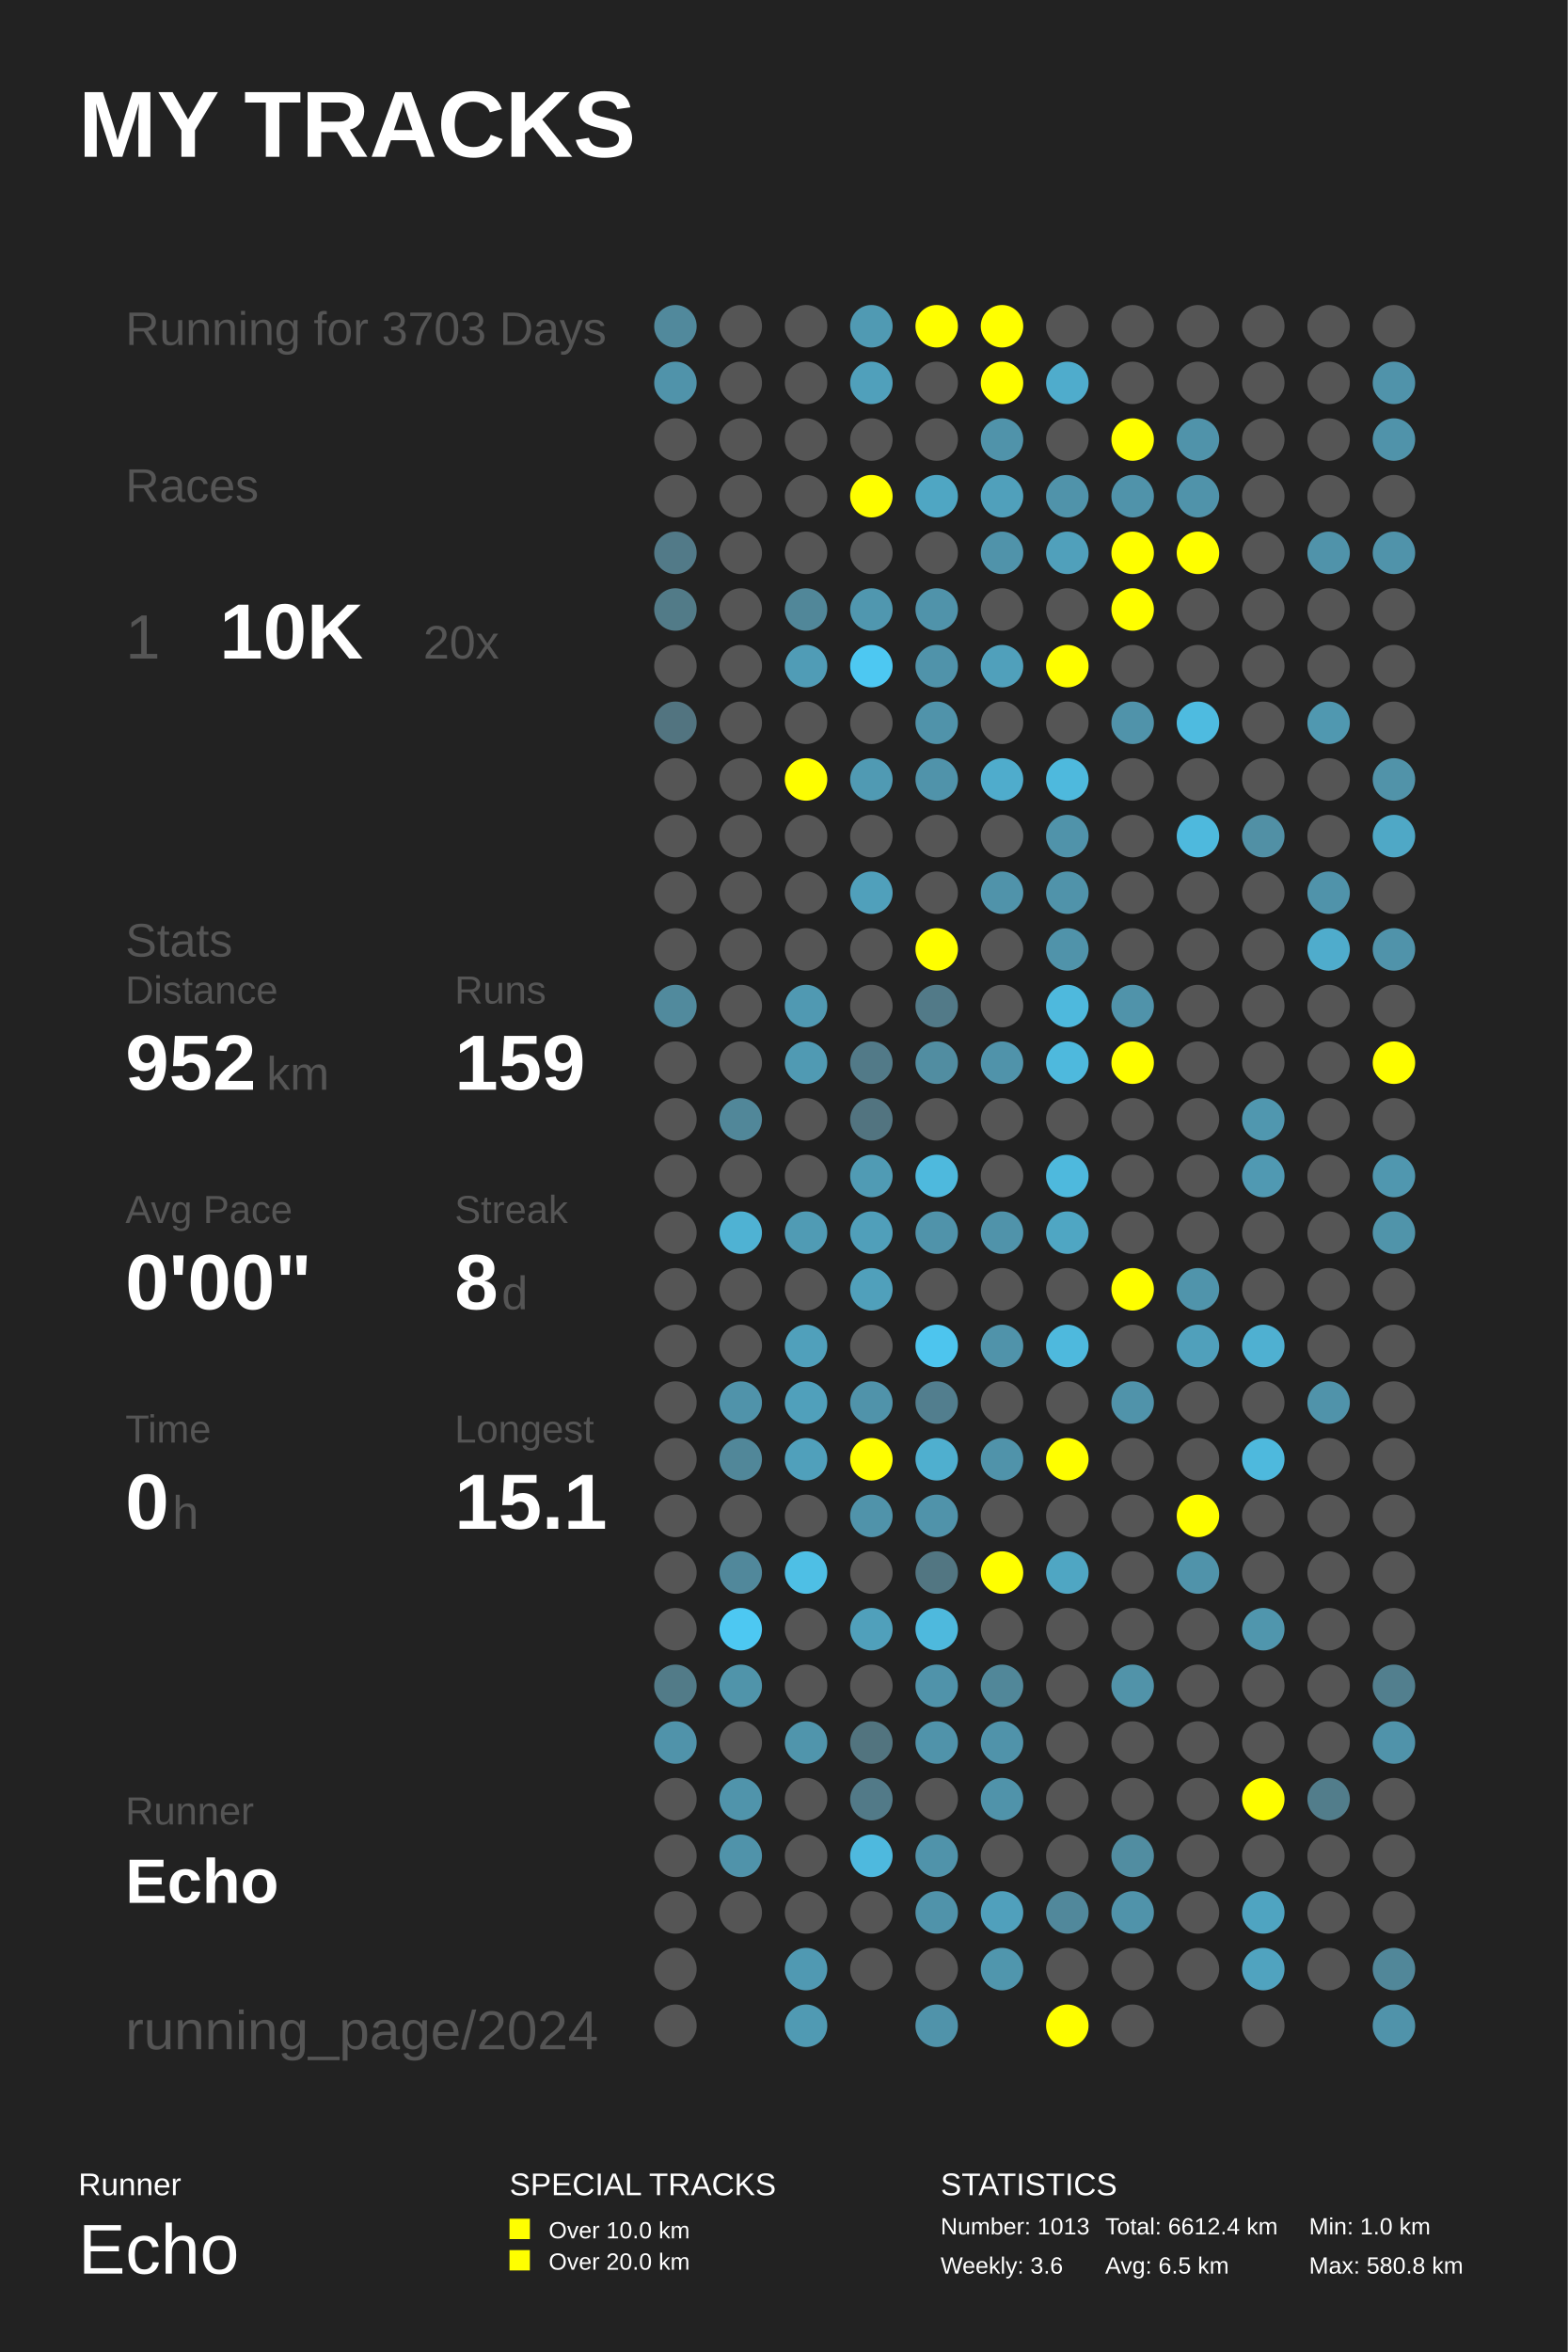
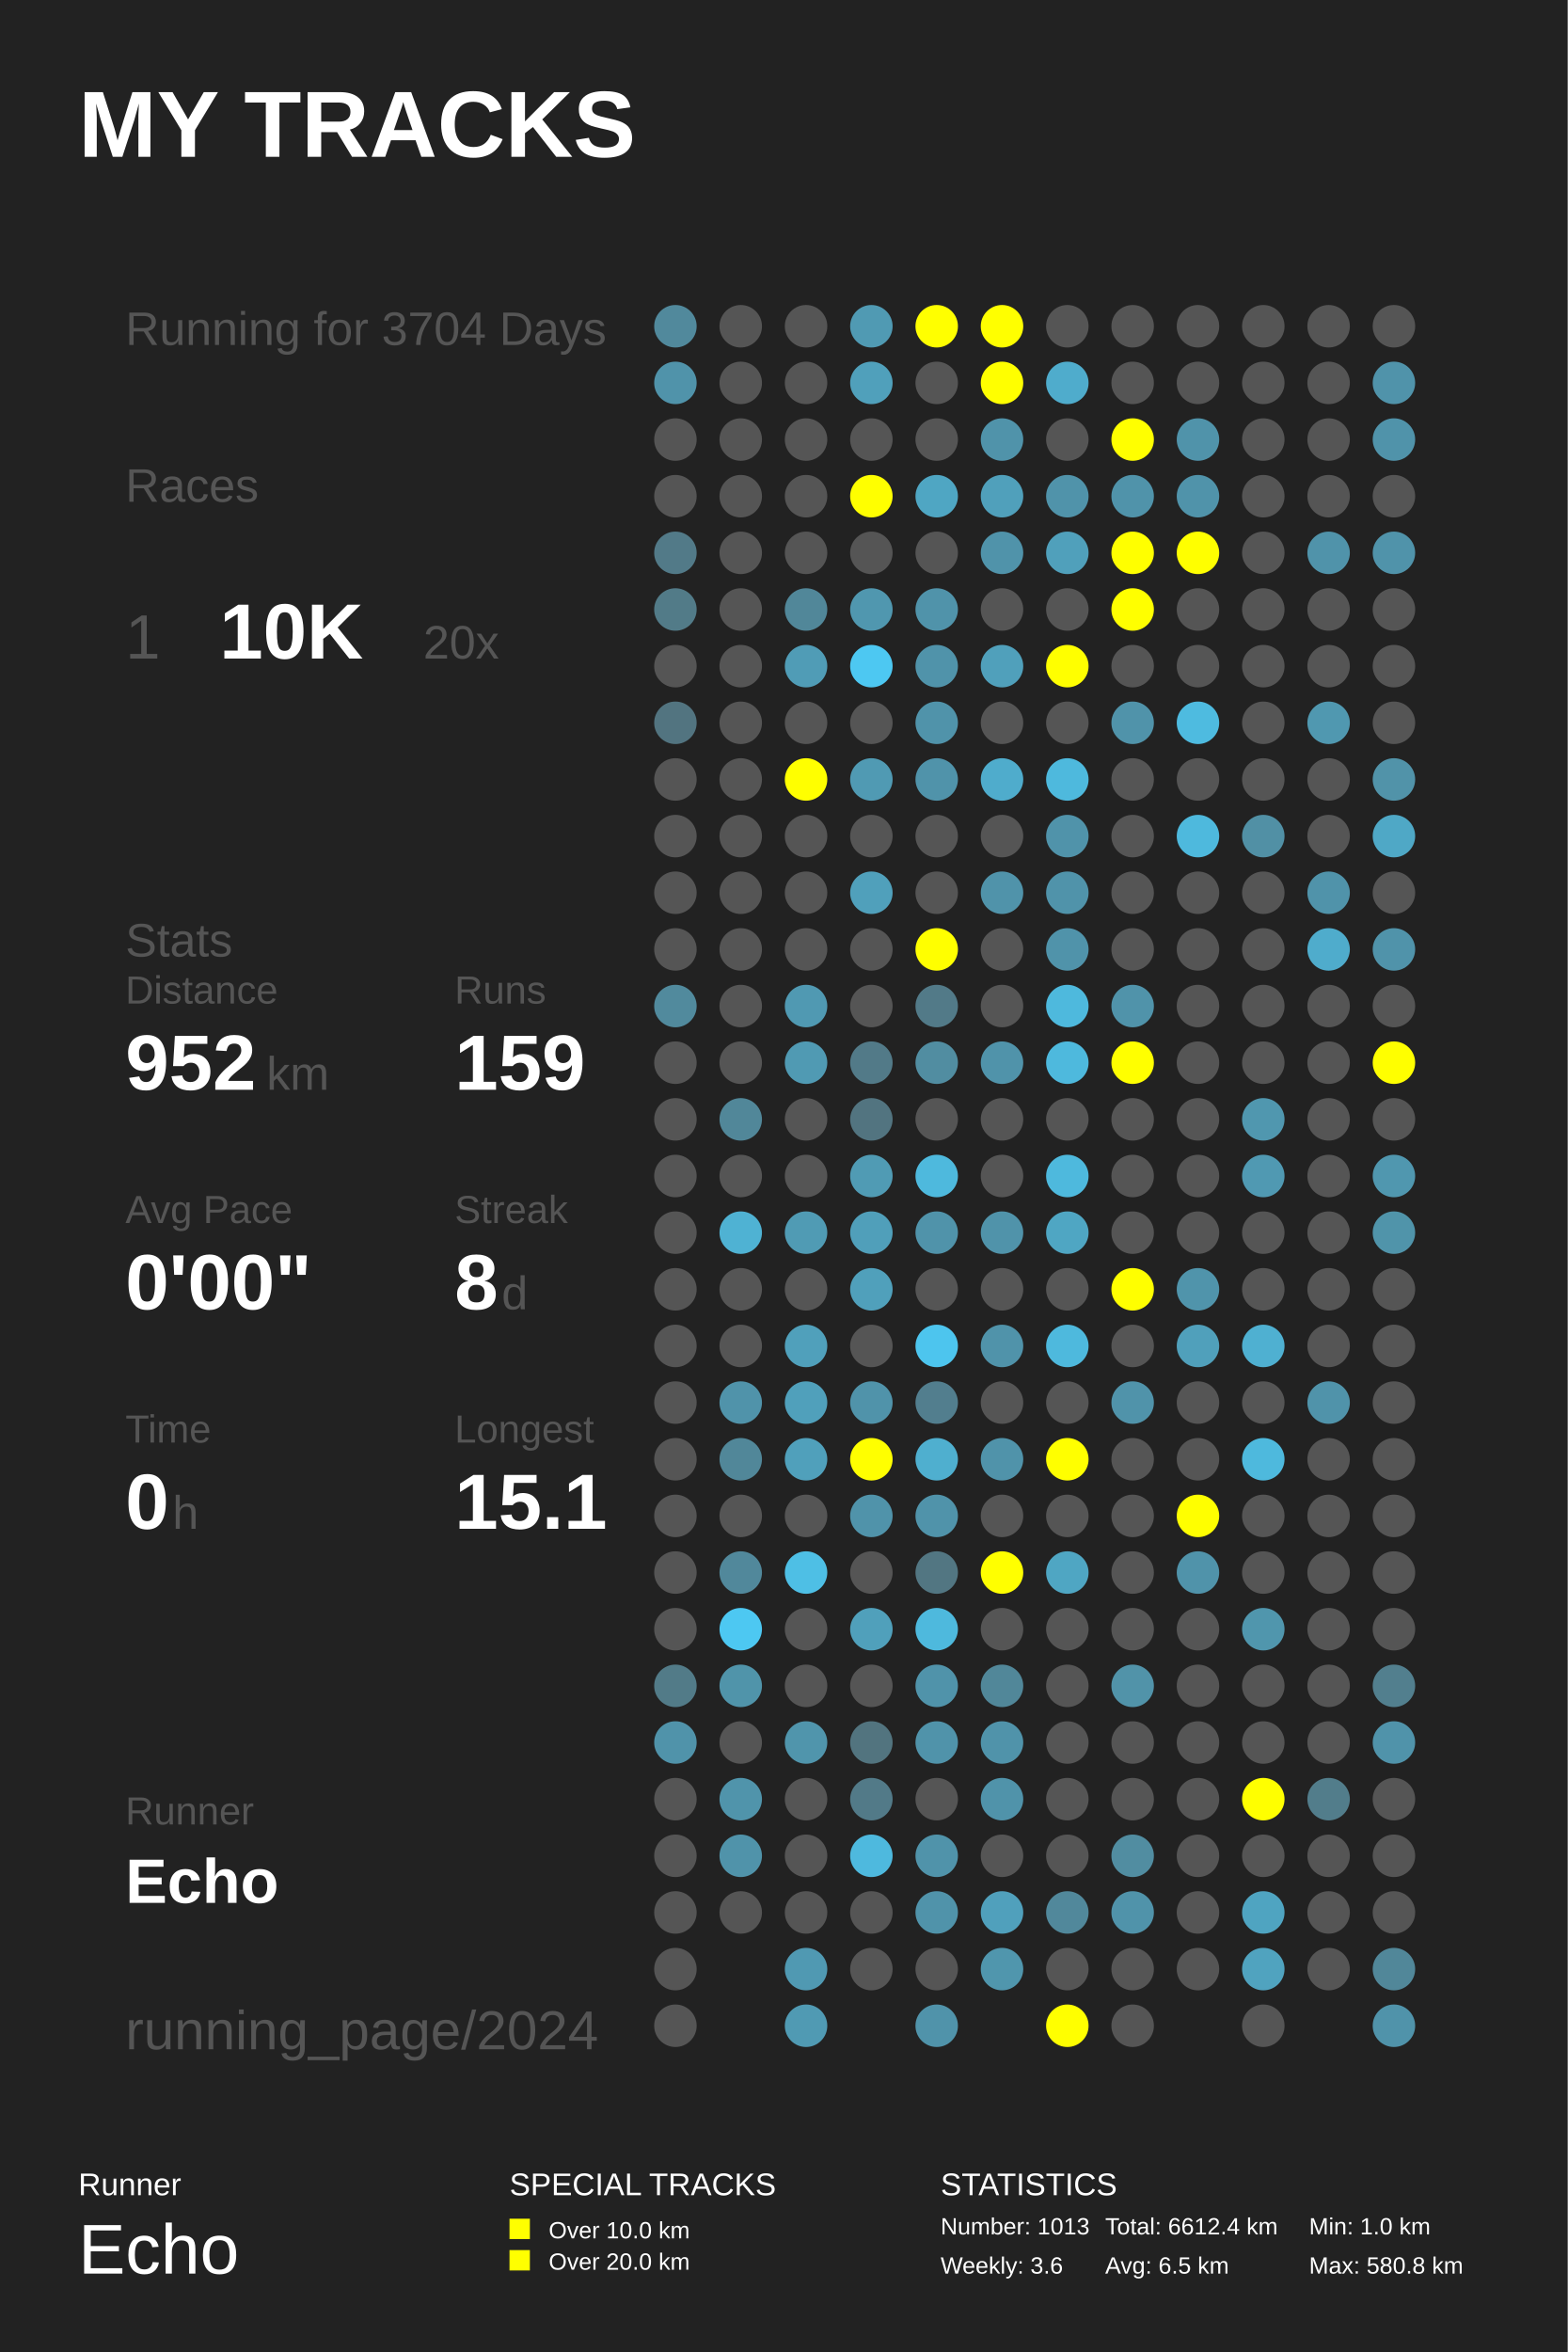
<svg xmlns="http://www.w3.org/2000/svg" baseProfile="full" height="300mm" version="1.1" viewBox="0,0,200,300" width="200mm">
  <defs />
  <rect fill="#222222" height="300" width="200" x="0" y="0" />
  <text fill="#FFFFFF" style="font-size:12px; font-family:Arial; font-weight:bold;" x="10" y="20">MY TRACKS</text>
  <text fill="#FFFFFF" style="font-size:4px; font-family:Arial" x="10" y="280">Runner</text>
  <text fill="#FFFFFF" style="font-size:9px; font-family:Arial" x="10" y="290">Echo</text>
  <text fill="#FFFFFF" style="font-size:4px; font-family:Arial" x="65" y="280">SPECIAL TRACKS</text>
  <rect fill="#FFFF00" height="2.6" width="2.6" x="65" y="283" />
  <text fill="#FFFFFF" style="font-size:3px; font-family:Arial" x="70" y="285.5">Over 10.0 km</text>
  <rect fill="#FFFF00" height="2.6" width="2.6" x="65" y="287" />
  <text fill="#FFFFFF" style="font-size:3px; font-family:Arial" x="70" y="289.5">Over 20.0 km</text>
  <text fill="#FFFFFF" style="font-size:4px; font-family:Arial" x="120" y="280">STATISTICS</text>
  <text fill="#FFFFFF" style="font-size:3px; font-family:Arial" x="120" y="285">Number: 1013</text>
  <text fill="#FFFFFF" style="font-size:3px; font-family:Arial" x="120" y="290">Weekly: 3.6</text>
  <text fill="#FFFFFF" style="font-size:3px; font-family:Arial" x="141" y="285">Total: 6612.4 km</text>
  <text fill="#FFFFFF" style="font-size:3px; font-family:Arial" x="141" y="290">Avg: 6.5 km</text>
  <text fill="#FFFFFF" style="font-size:3px; font-family:Arial" x="167" y="285">Min: 1.0 km</text>
  <text fill="#FFFFFF" style="font-size:3px; font-family:Arial" x="167" y="290">Max: 580.8 km</text>
-   <text fill="#555555" style="font-size:6px; font-family:Arial;" x="16" y="44">Running for 3703 Days</text>
+   <text fill="#555555" style="font-size:6px; font-family:Arial;" x="16" y="44">Running for 3704 Days</text>
  <text fill="#555555" style="font-size:6px; font-family:Arial;" x="16" y="64">Races</text>
  <text fill="#555555" style="font-size:8px; font-family:Arial;" x="16" y="84">1</text>
  <text fill="#FFFFFF" style="font-size:10px; font-family:Arial; font-weight:bold;" x="28" y="84">10K</text>
  <text fill="#555555" style="font-size:6px; font-family:Arial;" x="54" y="84">20x</text>
  <text fill="#555555" style="font-size:6px; font-family:Arial;" x="16" y="122">Stats</text>
  <text fill="#555555" style="font-size:5px; font-family:Arial;" x="16" y="128">Distance</text>
  <text fill="#FFFFFF" style="font-size:10px; font-family:Arial; font-weight:bold;" x="16" y="139">952</text>
  <text fill="#555555" style="font-size:6px; font-family:Arial;" x="34" y="139">km</text>
  <text fill="#555555" style="font-size:5px; font-family:Arial;" x="58" y="128">Runs</text>
  <text fill="#FFFFFF" style="font-size:10px; font-family:Arial; font-weight:bold;" x="58" y="139">159</text>
  <text fill="#555555" style="font-size:5px; font-family:Arial;" x="16" y="156">Avg Pace</text>
  <text fill="#FFFFFF" style="font-size:10px; font-family:Arial; font-weight:bold;" x="16" y="167">0'00"</text>
  <text fill="#555555" style="font-size:5px; font-family:Arial;" x="58" y="156">Streak</text>
  <text fill="#FFFFFF" style="font-size:10px; font-family:Arial; font-weight:bold;" x="58" y="167">8</text>
  <text fill="#555555" style="font-size:6px; font-family:Arial;" x="64" y="167">d</text>
  <text fill="#555555" style="font-size:5px; font-family:Arial;" x="16" y="184">Time</text>
  <text fill="#FFFFFF" style="font-size:10px; font-family:Arial; font-weight:bold;" x="16" y="195">0</text>
  <text fill="#555555" style="font-size:6px; font-family:Arial;" x="22" y="195">h</text>
  <text fill="#555555" style="font-size:5px; font-family:Arial;" x="58" y="184">Longest</text>
  <text fill="#FFFFFF" style="font-size:10px; font-family:Arial; font-weight:bold;" x="58" y="195">15.1</text>
  <text fill="#555555" style="font-size:5px; font-family:Arial;" x="16" y="232.71">Runner</text>
  <text fill="#FFFFFF" style="font-size:8px; font-family:Arial; font-weight:bold;" x="16" y="242.71">Echo</text>
  <text fill="#555555" style="font-size:7px; font-family:Arial;" x="16" y="261.387">running_page/2024</text>
  <circle cx="86.167" cy="41.613" fill="#51899c" r="2.71" />
  <circle cx="86.167" cy="48.839" fill="#5093aa" r="2.71" />
  <circle cx="86.167" cy="56.065" fill="#555555" r="2.71" />
  <circle cx="86.167" cy="63.29" fill="#555555" r="2.71" />
  <circle cx="86.167" cy="70.516" fill="#527a88" r="2.71" />
  <circle cx="86.167" cy="77.742" fill="#527b88" r="2.71" />
  <circle cx="86.167" cy="84.968" fill="#555555" r="2.71" />
  <circle cx="86.167" cy="92.194" fill="#527480" r="2.71" />
  <circle cx="86.167" cy="99.419" fill="#555555" r="2.71" />
  <circle cx="86.167" cy="106.645" fill="#555555" r="2.71" />
  <circle cx="86.167" cy="113.871" fill="#555555" r="2.71" />
  <circle cx="86.167" cy="121.097" fill="#555555" r="2.71" />
  <circle cx="86.167" cy="128.323" fill="#518a9d" r="2.71" />
  <circle cx="86.167" cy="135.548" fill="#555555" r="2.71" />
  <circle cx="86.167" cy="142.774" fill="#555555" r="2.71" />
  <circle cx="86.167" cy="150.0" fill="#555555" r="2.71" />
  <circle cx="86.167" cy="157.226" fill="#555555" r="2.71" />
  <circle cx="86.167" cy="164.452" fill="#555555" r="2.71" />
  <circle cx="86.167" cy="171.677" fill="#555555" r="2.71" />
  <circle cx="86.167" cy="178.903" fill="#555555" r="2.71" />
  <circle cx="86.167" cy="186.129" fill="#555555" r="2.71" />
  <circle cx="86.167" cy="193.355" fill="#555555" r="2.71" />
  <circle cx="86.167" cy="200.581" fill="#555555" r="2.71" />
  <circle cx="86.167" cy="207.806" fill="#555555" r="2.71" />
  <circle cx="86.167" cy="215.032" fill="#527b88" r="2.71" />
  <circle cx="86.167" cy="222.258" fill="#5093aa" r="2.71" />
  <circle cx="86.167" cy="229.484" fill="#555555" r="2.71" />
  <circle cx="86.167" cy="236.71" fill="#555555" r="2.71" />
  <circle cx="86.167" cy="243.935" fill="#555555" r="2.71" />
  <circle cx="86.167" cy="251.161" fill="#555555" r="2.71" />
  <circle cx="86.167" cy="258.387" fill="#555555" r="2.71" />
  <circle cx="94.5" cy="41.613" fill="#555555" r="2.71" />
  <circle cx="94.5" cy="48.839" fill="#555555" r="2.71" />
  <circle cx="94.5" cy="56.065" fill="#555555" r="2.71" />
  <circle cx="94.5" cy="63.29" fill="#555555" r="2.71" />
  <circle cx="94.5" cy="70.516" fill="#555555" r="2.71" />
  <circle cx="94.5" cy="77.742" fill="#555555" r="2.71" />
  <circle cx="94.5" cy="84.968" fill="#555555" r="2.71" />
  <circle cx="94.5" cy="92.194" fill="#555555" r="2.71" />
  <circle cx="94.5" cy="99.419" fill="#555555" r="2.71" />
  <circle cx="94.5" cy="106.645" fill="#555555" r="2.71" />
  <circle cx="94.5" cy="113.871" fill="#555555" r="2.71" />
  <circle cx="94.5" cy="121.097" fill="#555555" r="2.71" />
  <circle cx="94.5" cy="128.323" fill="#555555" r="2.71" />
  <circle cx="94.5" cy="135.548" fill="#555555" r="2.71" />
  <circle cx="94.5" cy="142.774" fill="#518799" r="2.71" />
  <circle cx="94.5" cy="150.0" fill="#555555" r="2.71" />
  <circle cx="94.5" cy="157.226" fill="#4fb2d3" r="2.71" />
  <circle cx="94.5" cy="164.452" fill="#555555" r="2.71" />
  <circle cx="94.5" cy="171.677" fill="#555555" r="2.71" />
  <circle cx="94.5" cy="178.903" fill="#5093aa" r="2.71" />
  <circle cx="94.5" cy="186.129" fill="#518799" r="2.71" />
  <circle cx="94.5" cy="193.355" fill="#555555" r="2.71" />
  <circle cx="94.5" cy="200.581" fill="#51889b" r="2.71" />
  <circle cx="94.5" cy="207.806" fill="#4dc8f2" r="2.71" />
  <circle cx="94.5" cy="215.032" fill="#5094aa" r="2.71" />
  <circle cx="94.5" cy="222.258" fill="#555555" r="2.71" />
  <circle cx="94.5" cy="229.484" fill="#5094ab" r="2.71" />
  <circle cx="94.5" cy="236.71" fill="#5093aa" r="2.71" />
  <circle cx="94.5" cy="243.935" fill="#555555" r="2.71" />
  <circle cx="102.833" cy="41.613" fill="#555555" r="2.71" />
  <circle cx="102.833" cy="48.839" fill="#555555" r="2.71" />
  <circle cx="102.833" cy="56.065" fill="#555555" r="2.71" />
  <circle cx="102.833" cy="63.29" fill="#555555" r="2.71" />
  <circle cx="102.833" cy="70.516" fill="#555555" r="2.71" />
  <circle cx="102.833" cy="77.742" fill="#518799" r="2.71" />
  <circle cx="102.833" cy="84.968" fill="#509cb6" r="2.71" />
  <circle cx="102.833" cy="92.194" fill="#555555" r="2.71" />
  <circle cx="102.833" cy="99.419" fill="#FFFF00" r="2.71" />
  <circle cx="102.833" cy="106.645" fill="#555555" r="2.71" />
  <circle cx="102.833" cy="113.871" fill="#555555" r="2.71" />
  <circle cx="102.833" cy="121.097" fill="#555555" r="2.71" />
  <circle cx="102.833" cy="128.323" fill="#5099b2" r="2.71" />
  <circle cx="102.833" cy="135.548" fill="#509ab3" r="2.71" />
  <circle cx="102.833" cy="142.774" fill="#555555" r="2.71" />
  <circle cx="102.833" cy="150.0" fill="#555555" r="2.71" />
  <circle cx="102.833" cy="157.226" fill="#509bb4" r="2.71" />
  <circle cx="102.833" cy="164.452" fill="#555555" r="2.71" />
  <circle cx="102.833" cy="171.677" fill="#50a0bb" r="2.71" />
  <circle cx="102.833" cy="178.903" fill="#50a0bb" r="2.71" />
  <circle cx="102.833" cy="186.129" fill="#50a0bb" r="2.71" />
  <circle cx="102.833" cy="193.355" fill="#555555" r="2.71" />
  <circle cx="102.833" cy="200.581" fill="#4ebfe5" r="2.71" />
  <circle cx="102.833" cy="207.806" fill="#555555" r="2.71" />
  <circle cx="102.833" cy="215.032" fill="#555555" r="2.71" />
  <circle cx="102.833" cy="222.258" fill="#5095ac" r="2.71" />
  <circle cx="102.833" cy="229.484" fill="#555555" r="2.71" />
  <circle cx="102.833" cy="236.71" fill="#555555" r="2.71" />
  <circle cx="102.833" cy="243.935" fill="#555555" r="2.71" />
  <circle cx="102.833" cy="251.161" fill="#5099b2" r="2.71" />
  <circle cx="102.833" cy="258.387" fill="#509ab3" r="2.71" />
  <circle cx="111.167" cy="41.613" fill="#509ab3" r="2.71" />
  <circle cx="111.167" cy="48.839" fill="#50a0bb" r="2.71" />
  <circle cx="111.167" cy="56.065" fill="#555555" r="2.71" />
  <circle cx="111.167" cy="63.29" fill="#FFFF00" r="2.71" />
  <circle cx="111.167" cy="70.516" fill="#555555" r="2.71" />
  <circle cx="111.167" cy="77.742" fill="#5097af" r="2.71" />
  <circle cx="111.167" cy="84.968" fill="#4dc8f2" r="2.71" />
  <circle cx="111.167" cy="92.194" fill="#555555" r="2.71" />
  <circle cx="111.167" cy="99.419" fill="#509ab3" r="2.71" />
  <circle cx="111.167" cy="106.645" fill="#555555" r="2.71" />
  <circle cx="111.167" cy="113.871" fill="#50a0bb" r="2.71" />
  <circle cx="111.167" cy="121.097" fill="#555555" r="2.71" />
  <circle cx="111.167" cy="128.323" fill="#555555" r="2.71" />
  <circle cx="111.167" cy="135.548" fill="#527a88" r="2.71" />
  <circle cx="111.167" cy="142.774" fill="#527480" r="2.71" />
  <circle cx="111.167" cy="150.0" fill="#509bb4" r="2.71" />
  <circle cx="111.167" cy="157.226" fill="#509fba" r="2.71" />
  <circle cx="111.167" cy="164.452" fill="#50a0bb" r="2.71" />
  <circle cx="111.167" cy="171.677" fill="#555555" r="2.71" />
  <circle cx="111.167" cy="178.903" fill="#5093aa" r="2.71" />
  <circle cx="111.167" cy="186.129" fill="#FFFF00" r="2.71" />
  <circle cx="111.167" cy="193.355" fill="#5093aa" r="2.71" />
  <circle cx="111.167" cy="200.581" fill="#555555" r="2.71" />
  <circle cx="111.167" cy="207.806" fill="#50a0bb" r="2.71" />
  <circle cx="111.167" cy="215.032" fill="#555555" r="2.71" />
  <circle cx="111.167" cy="222.258" fill="#52747f" r="2.71" />
  <circle cx="111.167" cy="229.484" fill="#527a88" r="2.71" />
  <circle cx="111.167" cy="236.71" fill="#4eb9de" r="2.71" />
  <circle cx="111.167" cy="243.935" fill="#555555" r="2.71" />
  <circle cx="111.167" cy="251.161" fill="#555555" r="2.71" />
  <circle cx="119.5" cy="41.613" fill="#FFFF00" r="2.71" />
  <circle cx="119.5" cy="48.839" fill="#555555" r="2.71" />
  <circle cx="119.5" cy="56.065" fill="#555555" r="2.71" />
  <circle cx="119.5" cy="63.29" fill="#4fa6c3" r="2.71" />
  <circle cx="119.5" cy="70.516" fill="#555555" r="2.71" />
  <circle cx="119.5" cy="77.742" fill="#5093aa" r="2.71" />
  <circle cx="119.5" cy="84.968" fill="#5093aa" r="2.71" />
  <circle cx="119.5" cy="92.194" fill="#5093aa" r="2.71" />
  <circle cx="119.5" cy="99.419" fill="#5093aa" r="2.71" />
  <circle cx="119.5" cy="106.645" fill="#555555" r="2.71" />
  <circle cx="119.5" cy="113.871" fill="#555555" r="2.71" />
  <circle cx="119.5" cy="121.097" fill="#FFFF00" r="2.71" />
  <circle cx="119.5" cy="128.323" fill="#527a88" r="2.71" />
  <circle cx="119.5" cy="135.548" fill="#518da1" r="2.71" />
  <circle cx="119.5" cy="142.774" fill="#555555" r="2.71" />
  <circle cx="119.5" cy="150.0" fill="#4eb9dd" r="2.71" />
  <circle cx="119.5" cy="157.226" fill="#5093aa" r="2.71" />
  <circle cx="119.5" cy="164.452" fill="#555555" r="2.71" />
  <circle cx="119.5" cy="171.677" fill="#4dc5ee" r="2.71" />
  <circle cx="119.5" cy="178.903" fill="#527e8e" r="2.71" />
  <circle cx="119.5" cy="186.129" fill="#4fafcf" r="2.71" />
  <circle cx="119.5" cy="193.355" fill="#5093aa" r="2.71" />
  <circle cx="119.5" cy="200.581" fill="#527682" r="2.71" />
  <circle cx="119.5" cy="207.806" fill="#4eb9dd" r="2.71" />
  <circle cx="119.5" cy="215.032" fill="#5093aa" r="2.71" />
  <circle cx="119.5" cy="222.258" fill="#5093aa" r="2.71" />
  <circle cx="119.5" cy="229.484" fill="#555555" r="2.71" />
  <circle cx="119.5" cy="236.71" fill="#5093aa" r="2.71" />
  <circle cx="119.5" cy="243.935" fill="#5093aa" r="2.71" />
  <circle cx="119.5" cy="251.161" fill="#555555" r="2.71" />
  <circle cx="119.5" cy="258.387" fill="#5093aa" r="2.71" />
  <circle cx="127.833" cy="41.613" fill="#FFFF00" r="2.71" />
  <circle cx="127.833" cy="48.839" fill="#FFFF00" r="2.71" />
  <circle cx="127.833" cy="56.065" fill="#5093aa" r="2.71" />
  <circle cx="127.833" cy="63.29" fill="#50a0bb" r="2.71" />
  <circle cx="127.833" cy="70.516" fill="#5093aa" r="2.71" />
  <circle cx="127.833" cy="77.742" fill="#555555" r="2.71" />
  <circle cx="127.833" cy="84.968" fill="#50a0bb" r="2.71" />
  <circle cx="127.833" cy="92.194" fill="#555555" r="2.71" />
  <circle cx="127.833" cy="99.419" fill="#4faccc" r="2.71" />
  <circle cx="127.833" cy="106.645" fill="#555555" r="2.71" />
  <circle cx="127.833" cy="113.871" fill="#5093aa" r="2.71" />
  <circle cx="127.833" cy="121.097" fill="#555555" r="2.71" />
  <circle cx="127.833" cy="128.323" fill="#555555" r="2.71" />
  <circle cx="127.833" cy="135.548" fill="#5093aa" r="2.71" />
  <circle cx="127.833" cy="142.774" fill="#555555" r="2.71" />
  <circle cx="127.833" cy="150.0" fill="#555555" r="2.71" />
  <circle cx="127.833" cy="157.226" fill="#5093aa" r="2.71" />
  <circle cx="127.833" cy="164.452" fill="#555555" r="2.71" />
  <circle cx="127.833" cy="171.677" fill="#5093aa" r="2.71" />
  <circle cx="127.833" cy="178.903" fill="#555555" r="2.71" />
  <circle cx="127.833" cy="186.129" fill="#5093aa" r="2.71" />
  <circle cx="127.833" cy="193.355" fill="#555555" r="2.71" />
  <circle cx="127.833" cy="200.581" fill="#FFFF00" r="2.71" />
  <circle cx="127.833" cy="207.806" fill="#555555" r="2.71" />
  <circle cx="127.833" cy="215.032" fill="#518799" r="2.71" />
  <circle cx="127.833" cy="222.258" fill="#5093aa" r="2.71" />
  <circle cx="127.833" cy="229.484" fill="#5093aa" r="2.71" />
  <circle cx="127.833" cy="236.71" fill="#555555" r="2.71" />
  <circle cx="127.833" cy="243.935" fill="#50a0bc" r="2.71" />
  <circle cx="127.833" cy="251.161" fill="#5096ad" r="2.71" />
  <circle cx="136.167" cy="41.613" fill="#555555" r="2.71" />
  <circle cx="136.167" cy="48.839" fill="#4faccc" r="2.71" />
  <circle cx="136.167" cy="56.065" fill="#555555" r="2.71" />
  <circle cx="136.167" cy="63.29" fill="#5093aa" r="2.71" />
  <circle cx="136.167" cy="70.516" fill="#50a0bb" r="2.71" />
  <circle cx="136.167" cy="77.742" fill="#555555" r="2.71" />
  <circle cx="136.167" cy="84.968" fill="#FFFF00" r="2.71" />
  <circle cx="136.167" cy="92.194" fill="#555555" r="2.71" />
  <circle cx="136.167" cy="99.419" fill="#4eb9dd" r="2.71" />
  <circle cx="136.167" cy="106.645" fill="#5093aa" r="2.71" />
  <circle cx="136.167" cy="113.871" fill="#5093aa" r="2.71" />
  <circle cx="136.167" cy="121.097" fill="#5093aa" r="2.71" />
  <circle cx="136.167" cy="128.323" fill="#4eb9dd" r="2.71" />
  <circle cx="136.167" cy="135.548" fill="#4eb9dd" r="2.71" />
  <circle cx="136.167" cy="142.774" fill="#555555" r="2.71" />
  <circle cx="136.167" cy="150.0" fill="#4eb9dd" r="2.71" />
  <circle cx="136.167" cy="157.226" fill="#4fa6c3" r="2.71" />
  <circle cx="136.167" cy="164.452" fill="#555555" r="2.71" />
  <circle cx="136.167" cy="171.677" fill="#4eb9dd" r="2.71" />
  <circle cx="136.167" cy="178.903" fill="#555555" r="2.71" />
  <circle cx="136.167" cy="186.129" fill="#FFFF00" r="2.71" />
  <circle cx="136.167" cy="193.355" fill="#555555" r="2.71" />
  <circle cx="136.167" cy="200.581" fill="#4fa6c3" r="2.71" />
  <circle cx="136.167" cy="207.806" fill="#555555" r="2.71" />
  <circle cx="136.167" cy="215.032" fill="#555555" r="2.71" />
  <circle cx="136.167" cy="222.258" fill="#555555" r="2.71" />
  <circle cx="136.167" cy="229.484" fill="#555555" r="2.71" />
  <circle cx="136.167" cy="236.71" fill="#555555" r="2.71" />
  <circle cx="136.167" cy="243.935" fill="#51889b" r="2.71" />
  <circle cx="136.167" cy="251.161" fill="#555555" r="2.71" />
  <circle cx="136.167" cy="258.387" fill="#FFFF00" r="2.71" />
  <circle cx="144.5" cy="41.613" fill="#555555" r="2.71" />
  <circle cx="144.5" cy="48.839" fill="#555555" r="2.71" />
  <circle cx="144.5" cy="56.065" fill="#FFFF00" r="2.71" />
  <circle cx="144.5" cy="63.29" fill="#5093aa" r="2.71" />
  <circle cx="144.5" cy="70.516" fill="#FFFF00" r="2.71" />
  <circle cx="144.5" cy="77.742" fill="#FFFF00" r="2.71" />
  <circle cx="144.5" cy="84.968" fill="#555555" r="2.71" />
  <circle cx="144.5" cy="92.194" fill="#5093aa" r="2.71" />
  <circle cx="144.5" cy="99.419" fill="#555555" r="2.71" />
  <circle cx="144.5" cy="106.645" fill="#555555" r="2.71" />
  <circle cx="144.5" cy="113.871" fill="#555555" r="2.71" />
  <circle cx="144.5" cy="121.097" fill="#555555" r="2.71" />
  <circle cx="144.5" cy="128.323" fill="#5093aa" r="2.71" />
  <circle cx="144.5" cy="135.548" fill="#FFFF00" r="2.71" />
  <circle cx="144.5" cy="142.774" fill="#555555" r="2.71" />
  <circle cx="144.5" cy="150.0" fill="#555555" r="2.71" />
  <circle cx="144.5" cy="157.226" fill="#555555" r="2.71" />
  <circle cx="144.5" cy="164.452" fill="#FFFF00" r="2.71" />
  <circle cx="144.5" cy="171.677" fill="#555555" r="2.71" />
  <circle cx="144.5" cy="178.903" fill="#5093aa" r="2.71" />
  <circle cx="144.5" cy="186.129" fill="#555555" r="2.71" />
  <circle cx="144.5" cy="193.355" fill="#555555" r="2.71" />
  <circle cx="144.5" cy="200.581" fill="#555555" r="2.71" />
  <circle cx="144.5" cy="207.806" fill="#555555" r="2.71" />
  <circle cx="144.5" cy="215.032" fill="#5193a9" r="2.71" />
  <circle cx="144.5" cy="222.258" fill="#555555" r="2.71" />
  <circle cx="144.5" cy="229.484" fill="#555555" r="2.71" />
  <circle cx="144.5" cy="236.71" fill="#518da1" r="2.71" />
  <circle cx="144.5" cy="243.935" fill="#5093aa" r="2.71" />
  <circle cx="144.5" cy="251.161" fill="#555555" r="2.71" />
  <circle cx="144.5" cy="258.387" fill="#555555" r="2.71" />
  <circle cx="152.833" cy="41.613" fill="#555555" r="2.71" />
  <circle cx="152.833" cy="48.839" fill="#555555" r="2.71" />
  <circle cx="152.833" cy="56.065" fill="#5093aa" r="2.71" />
  <circle cx="152.833" cy="63.29" fill="#5093aa" r="2.71" />
  <circle cx="152.833" cy="70.516" fill="#FFFF00" r="2.71" />
  <circle cx="152.833" cy="77.742" fill="#555555" r="2.71" />
  <circle cx="152.833" cy="84.968" fill="#555555" r="2.71" />
  <circle cx="152.833" cy="92.194" fill="#4ebbe0" r="2.71" />
  <circle cx="152.833" cy="99.419" fill="#555555" r="2.71" />
  <circle cx="152.833" cy="106.645" fill="#4eb9dd" r="2.71" />
  <circle cx="152.833" cy="113.871" fill="#555555" r="2.71" />
  <circle cx="152.833" cy="121.097" fill="#555555" r="2.71" />
  <circle cx="152.833" cy="128.323" fill="#555555" r="2.71" />
  <circle cx="152.833" cy="135.548" fill="#555555" r="2.71" />
  <circle cx="152.833" cy="142.774" fill="#555555" r="2.71" />
  <circle cx="152.833" cy="150.0" fill="#555555" r="2.71" />
  <circle cx="152.833" cy="157.226" fill="#555555" r="2.71" />
  <circle cx="152.833" cy="164.452" fill="#5094ab" r="2.71" />
  <circle cx="152.833" cy="171.677" fill="#50a0bb" r="2.71" />
  <circle cx="152.833" cy="178.903" fill="#555555" r="2.71" />
  <circle cx="152.833" cy="186.129" fill="#555555" r="2.71" />
  <circle cx="152.833" cy="193.355" fill="#FFFF00" r="2.71" />
  <circle cx="152.833" cy="200.581" fill="#5093aa" r="2.71" />
  <circle cx="152.833" cy="207.806" fill="#555555" r="2.71" />
  <circle cx="152.833" cy="215.032" fill="#555555" r="2.71" />
  <circle cx="152.833" cy="222.258" fill="#555555" r="2.71" />
  <circle cx="152.833" cy="229.484" fill="#555555" r="2.71" />
  <circle cx="152.833" cy="236.71" fill="#555555" r="2.71" />
  <circle cx="152.833" cy="243.935" fill="#555555" r="2.71" />
  <circle cx="152.833" cy="251.161" fill="#555555" r="2.71" />
  <circle cx="161.167" cy="41.613" fill="#555555" r="2.71" />
  <circle cx="161.167" cy="48.839" fill="#555555" r="2.71" />
  <circle cx="161.167" cy="56.065" fill="#555555" r="2.71" />
  <circle cx="161.167" cy="63.29" fill="#555555" r="2.71" />
  <circle cx="161.167" cy="70.516" fill="#555555" r="2.71" />
  <circle cx="161.167" cy="77.742" fill="#555555" r="2.71" />
  <circle cx="161.167" cy="84.968" fill="#555555" r="2.71" />
  <circle cx="161.167" cy="92.194" fill="#555555" r="2.71" />
  <circle cx="161.167" cy="99.419" fill="#555555" r="2.71" />
  <circle cx="161.167" cy="106.645" fill="#5190a5" r="2.71" />
  <circle cx="161.167" cy="113.871" fill="#555555" r="2.71" />
  <circle cx="161.167" cy="121.097" fill="#555555" r="2.71" />
  <circle cx="161.167" cy="128.323" fill="#555555" r="2.71" />
  <circle cx="161.167" cy="135.548" fill="#555555" r="2.71" />
  <circle cx="161.167" cy="142.774" fill="#5097af" r="2.71" />
  <circle cx="161.167" cy="150.0" fill="#5099b2" r="2.71" />
  <circle cx="161.167" cy="157.226" fill="#555555" r="2.71" />
  <circle cx="161.167" cy="164.452" fill="#555555" r="2.71" />
  <circle cx="161.167" cy="171.677" fill="#4fb0d1" r="2.71" />
  <circle cx="161.167" cy="178.903" fill="#555555" r="2.71" />
  <circle cx="161.167" cy="186.129" fill="#4eb9dd" r="2.71" />
  <circle cx="161.167" cy="193.355" fill="#555555" r="2.71" />
  <circle cx="161.167" cy="200.581" fill="#555555" r="2.71" />
  <circle cx="161.167" cy="207.806" fill="#5096ad" r="2.71" />
  <circle cx="161.167" cy="215.032" fill="#555555" r="2.71" />
  <circle cx="161.167" cy="222.258" fill="#555555" r="2.71" />
  <circle cx="161.167" cy="229.484" fill="#FFFF00" r="2.71" />
  <circle cx="161.167" cy="236.71" fill="#555555" r="2.71" />
  <circle cx="161.167" cy="243.935" fill="#4fa4c1" r="2.71" />
  <circle cx="161.167" cy="251.161" fill="#50a3bf" r="2.71" />
  <circle cx="161.167" cy="258.387" fill="#555555" r="2.71" />
  <circle cx="169.5" cy="41.613" fill="#555555" r="2.71" />
  <circle cx="169.5" cy="48.839" fill="#555555" r="2.71" />
  <circle cx="169.5" cy="56.065" fill="#555555" r="2.71" />
  <circle cx="169.5" cy="63.29" fill="#555555" r="2.71" />
  <circle cx="169.5" cy="70.516" fill="#5093aa" r="2.71" />
  <circle cx="169.5" cy="77.742" fill="#555555" r="2.71" />
  <circle cx="169.5" cy="84.968" fill="#555555" r="2.71" />
  <circle cx="169.5" cy="92.194" fill="#5098b0" r="2.71" />
  <circle cx="169.5" cy="99.419" fill="#555555" r="2.71" />
  <circle cx="169.5" cy="106.645" fill="#555555" r="2.71" />
  <circle cx="169.5" cy="113.871" fill="#5093aa" r="2.71" />
  <circle cx="169.5" cy="121.097" fill="#4faccc" r="2.71" />
  <circle cx="169.5" cy="128.323" fill="#555555" r="2.71" />
  <circle cx="169.5" cy="135.548" fill="#555555" r="2.71" />
  <circle cx="169.5" cy="142.774" fill="#555555" r="2.71" />
  <circle cx="169.5" cy="150.0" fill="#555555" r="2.71" />
  <circle cx="169.5" cy="157.226" fill="#555555" r="2.71" />
  <circle cx="169.5" cy="164.452" fill="#555555" r="2.71" />
  <circle cx="169.5" cy="171.677" fill="#555555" r="2.71" />
  <circle cx="169.5" cy="178.903" fill="#5093aa" r="2.71" />
  <circle cx="169.5" cy="186.129" fill="#555555" r="2.71" />
  <circle cx="169.5" cy="193.355" fill="#555555" r="2.71" />
  <circle cx="169.5" cy="200.581" fill="#555555" r="2.71" />
  <circle cx="169.5" cy="207.806" fill="#555555" r="2.71" />
  <circle cx="169.5" cy="215.032" fill="#555555" r="2.71" />
  <circle cx="169.5" cy="222.258" fill="#555555" r="2.71" />
  <circle cx="169.5" cy="229.484" fill="#527d8b" r="2.71" />
  <circle cx="169.5" cy="236.71" fill="#555555" r="2.71" />
  <circle cx="169.5" cy="243.935" fill="#555555" r="2.71" />
  <circle cx="169.5" cy="251.161" fill="#555555" r="2.71" />
  <circle cx="177.833" cy="41.613" fill="#555555" r="2.71" />
  <circle cx="177.833" cy="48.839" fill="#5093aa" r="2.71" />
  <circle cx="177.833" cy="56.065" fill="#5093aa" r="2.71" />
  <circle cx="177.833" cy="63.29" fill="#555555" r="2.71" />
  <circle cx="177.833" cy="70.516" fill="#5093aa" r="2.71" />
  <circle cx="177.833" cy="77.742" fill="#555555" r="2.71" />
  <circle cx="177.833" cy="84.968" fill="#555555" r="2.71" />
  <circle cx="177.833" cy="92.194" fill="#555555" r="2.71" />
  <circle cx="177.833" cy="99.419" fill="#5193a9" r="2.71" />
  <circle cx="177.833" cy="106.645" fill="#4fa8c6" r="2.71" />
  <circle cx="177.833" cy="113.871" fill="#555555" r="2.71" />
  <circle cx="177.833" cy="121.097" fill="#5093aa" r="2.71" />
  <circle cx="177.833" cy="128.323" fill="#555555" r="2.71" />
  <circle cx="177.833" cy="135.548" fill="#FFFF00" r="2.71" />
  <circle cx="177.833" cy="142.774" fill="#555555" r="2.71" />
  <circle cx="177.833" cy="150.0" fill="#5097af" r="2.71" />
  <circle cx="177.833" cy="157.226" fill="#5094aa" r="2.71" />
  <circle cx="177.833" cy="164.452" fill="#555555" r="2.71" />
  <circle cx="177.833" cy="171.677" fill="#555555" r="2.71" />
  <circle cx="177.833" cy="178.903" fill="#555555" r="2.71" />
  <circle cx="177.833" cy="186.129" fill="#555555" r="2.71" />
  <circle cx="177.833" cy="193.355" fill="#555555" r="2.71" />
  <circle cx="177.833" cy="200.581" fill="#555555" r="2.71" />
  <circle cx="177.833" cy="207.806" fill="#555555" r="2.71" />
  <circle cx="177.833" cy="215.032" fill="#527f8e" r="2.71" />
  <circle cx="177.833" cy="222.258" fill="#5093aa" r="2.71" />
  <circle cx="177.833" cy="229.484" fill="#555555" r="2.71" />
  <circle cx="177.833" cy="236.71" fill="#555555" r="2.71" />
  <circle cx="177.833" cy="243.935" fill="#555555" r="2.71" />
  <circle cx="177.833" cy="251.161" fill="#518799" r="2.71" />
  <circle cx="177.833" cy="258.387" fill="#5093aa" r="2.71" />
</svg>
